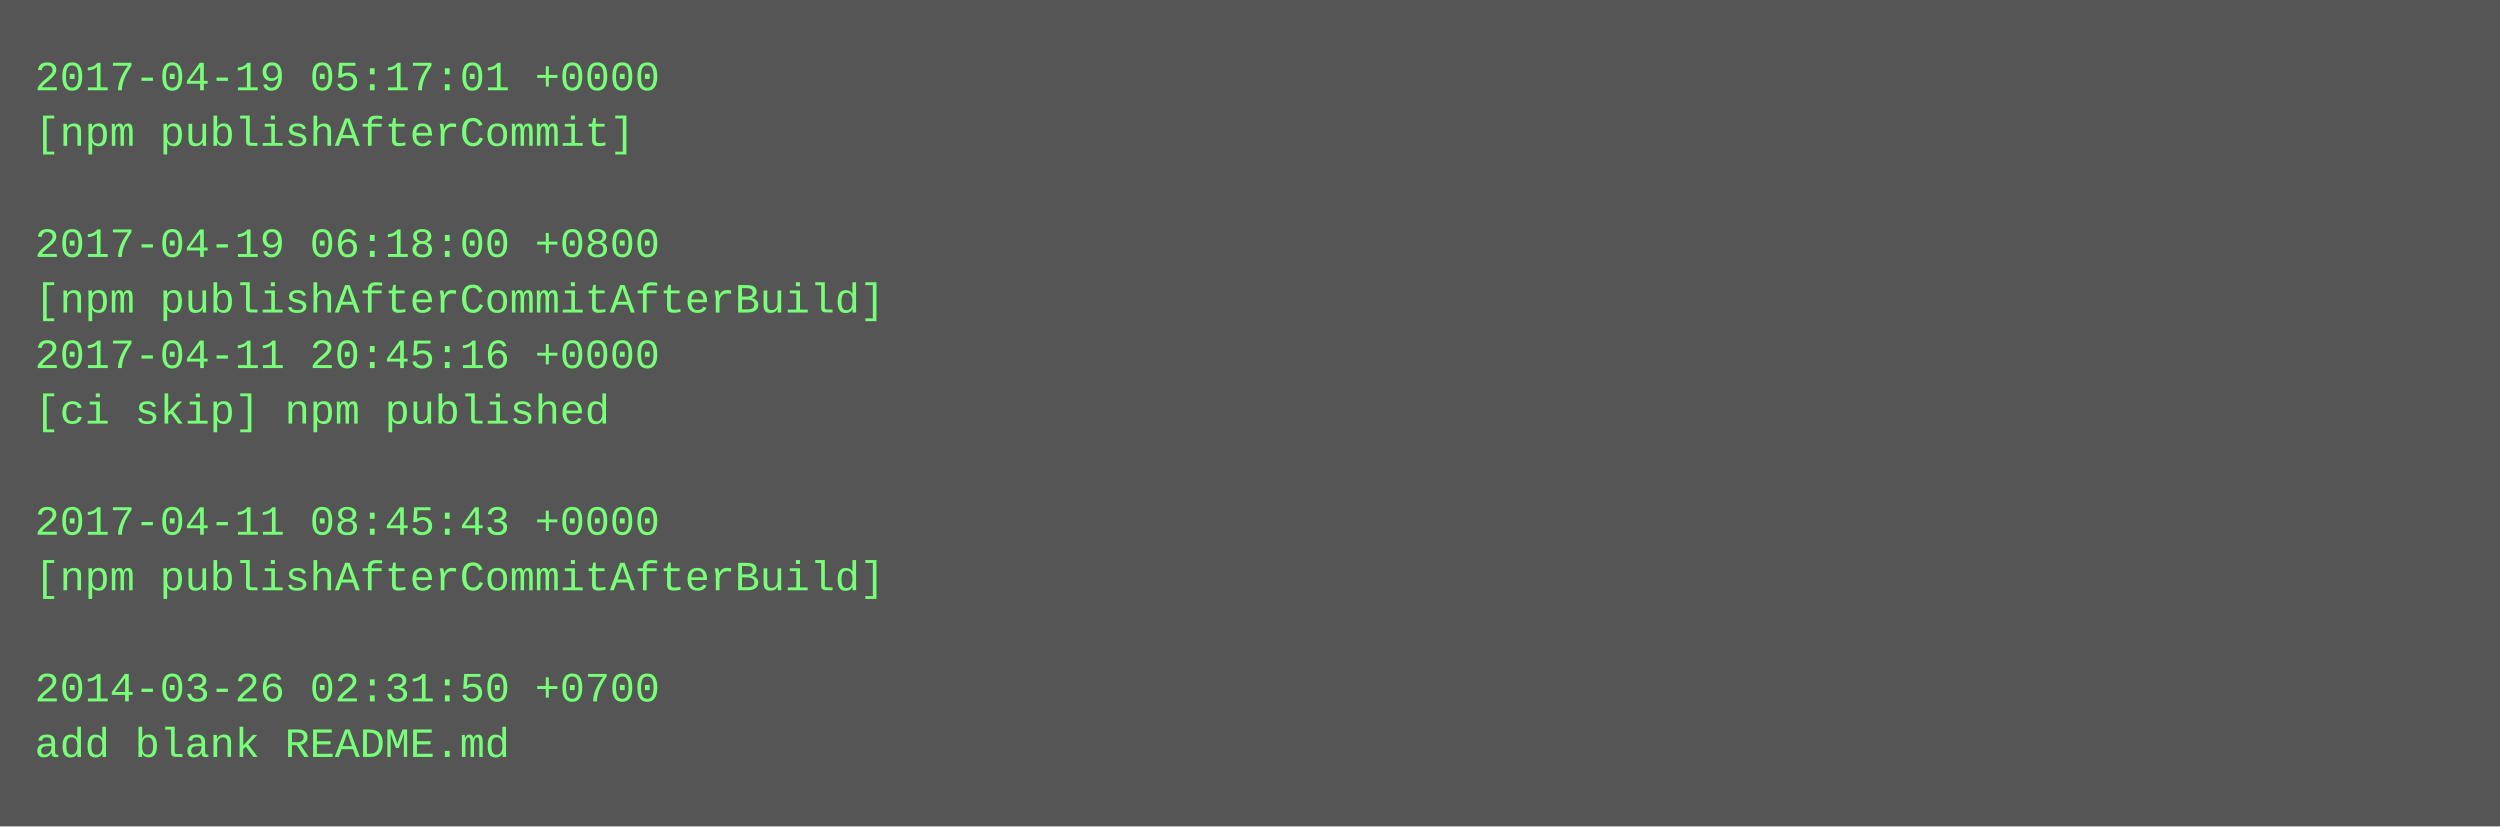
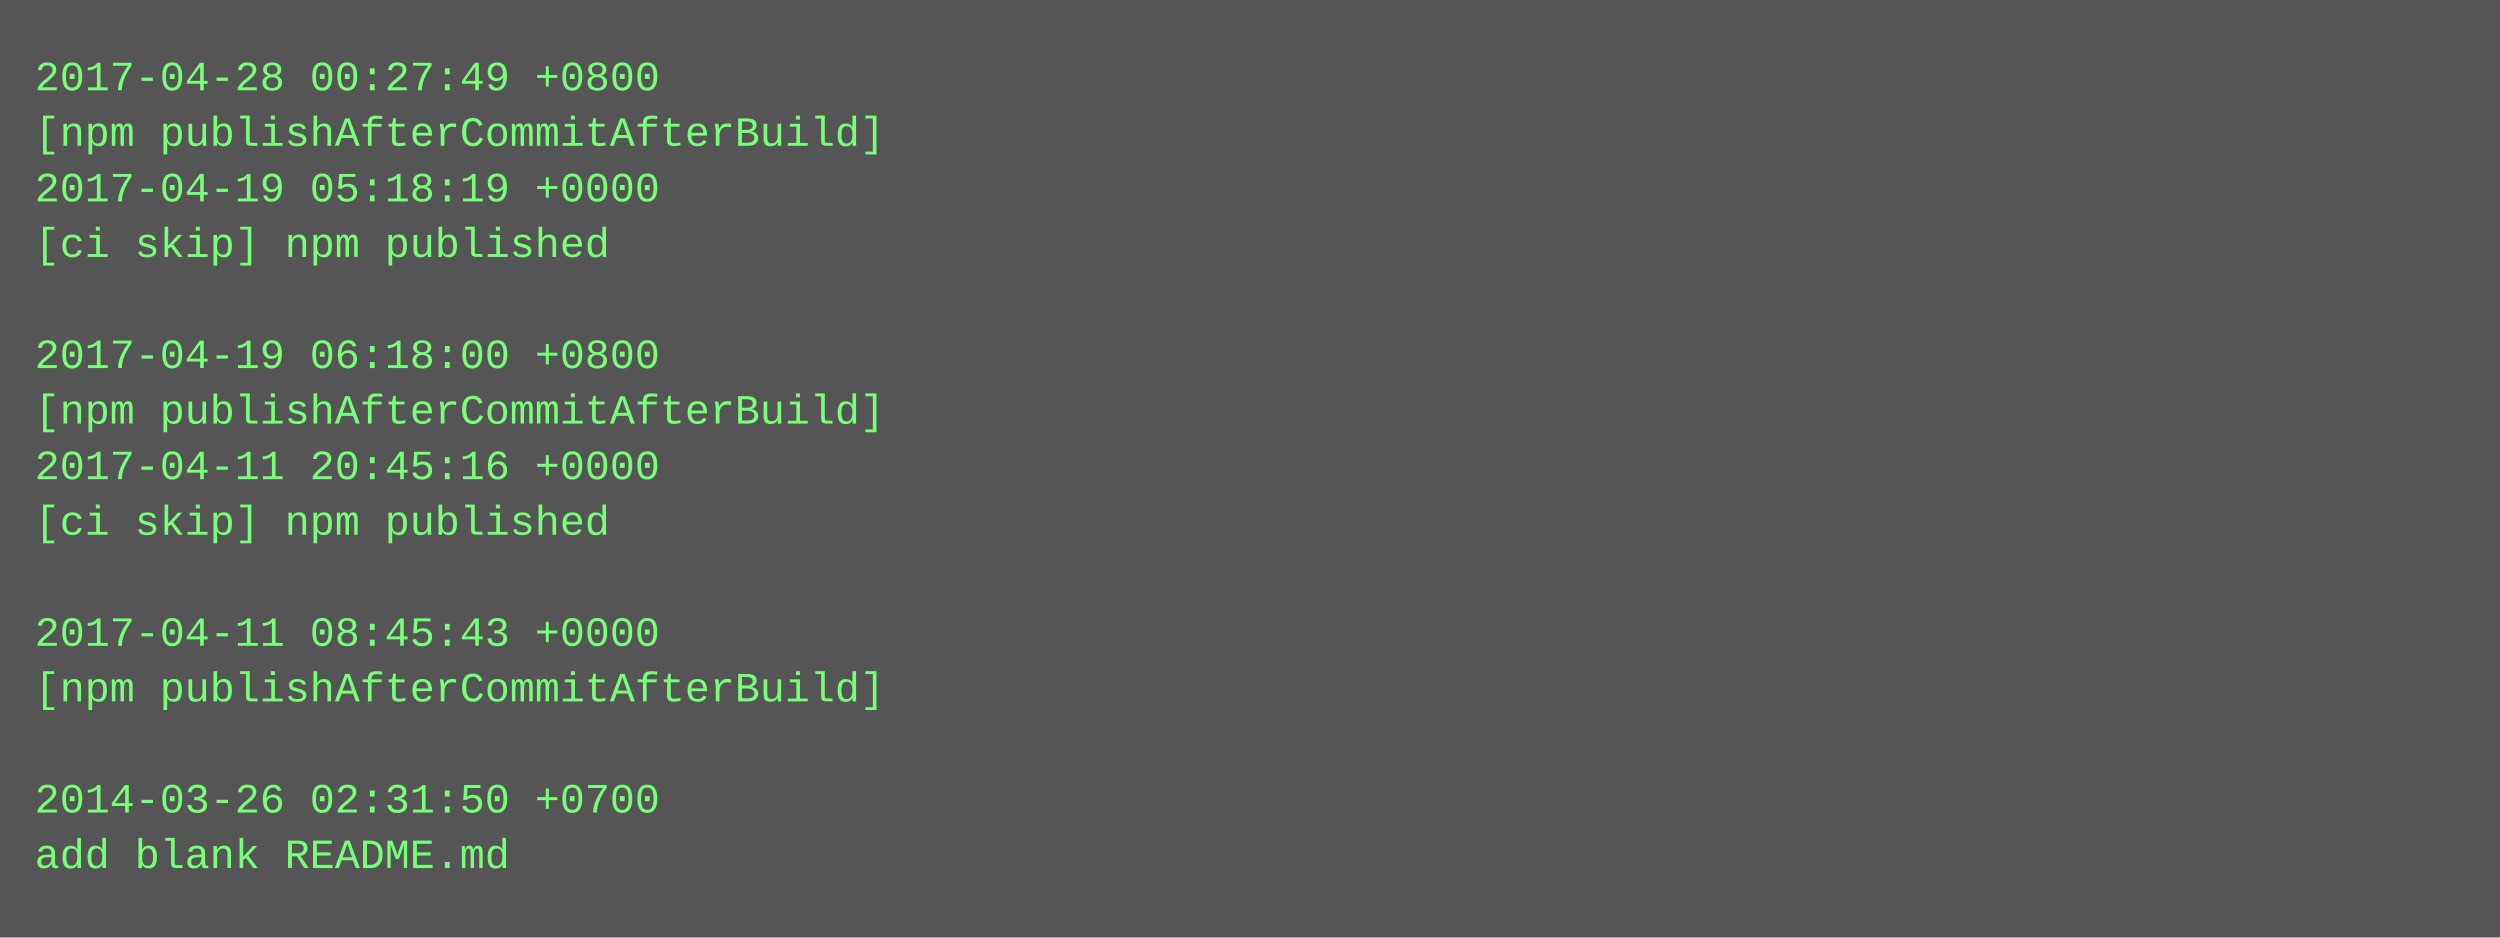
- <svg xmlns="http://www.w3.org/2000/svg" height="238" width="720">
-   <rect height="238" fill="#555" width="720" />
+ <svg xmlns="http://www.w3.org/2000/svg" height="270" width="720">
+   <rect height="270" fill="#555" width="720" />
  <text fill="#7f7" font-family="Courier New" font-size="12" xml:space="preserve">
-     <tspan x="10" y="26">2017-04-19 05:17:01 +0000</tspan>
-     <tspan x="10" y="42">[npm publishAfterCommit]</tspan>
-     <tspan x="10" y="58" />
-     <tspan x="10" y="74">2017-04-19 06:18:00 +0800</tspan>
-     <tspan x="10" y="90">[npm publishAfterCommitAfterBuild]</tspan>
-     <tspan x="10" y="106">2017-04-11 20:45:16 +0000</tspan>
-     <tspan x="10" y="122">[ci skip] npm published</tspan>
-     <tspan x="10" y="138" />
-     <tspan x="10" y="154">2017-04-11 08:45:43 +0000</tspan>
-     <tspan x="10" y="170">[npm publishAfterCommitAfterBuild]</tspan>
-     <tspan x="10" y="186" />
-     <tspan x="10" y="202">2014-03-26 02:31:50 +0700</tspan>
-     <tspan x="10" y="218">add blank README.md</tspan>
+     <tspan x="10" y="26">2017-04-28 00:27:49 +0800</tspan>
+     <tspan x="10" y="42">[npm publishAfterCommitAfterBuild]</tspan>
+     <tspan x="10" y="58">2017-04-19 05:18:19 +0000</tspan>
+     <tspan x="10" y="74">[ci skip] npm published</tspan>
+     <tspan x="10" y="90" />
+     <tspan x="10" y="106">2017-04-19 06:18:00 +0800</tspan>
+     <tspan x="10" y="122">[npm publishAfterCommitAfterBuild]</tspan>
+     <tspan x="10" y="138">2017-04-11 20:45:16 +0000</tspan>
+     <tspan x="10" y="154">[ci skip] npm published</tspan>
+     <tspan x="10" y="170" />
+     <tspan x="10" y="186">2017-04-11 08:45:43 +0000</tspan>
+     <tspan x="10" y="202">[npm publishAfterCommitAfterBuild]</tspan>
+     <tspan x="10" y="218" />
+     <tspan x="10" y="234">2014-03-26 02:31:50 +0700</tspan>
+     <tspan x="10" y="250">add blank README.md</tspan>
  </text>
</svg>
